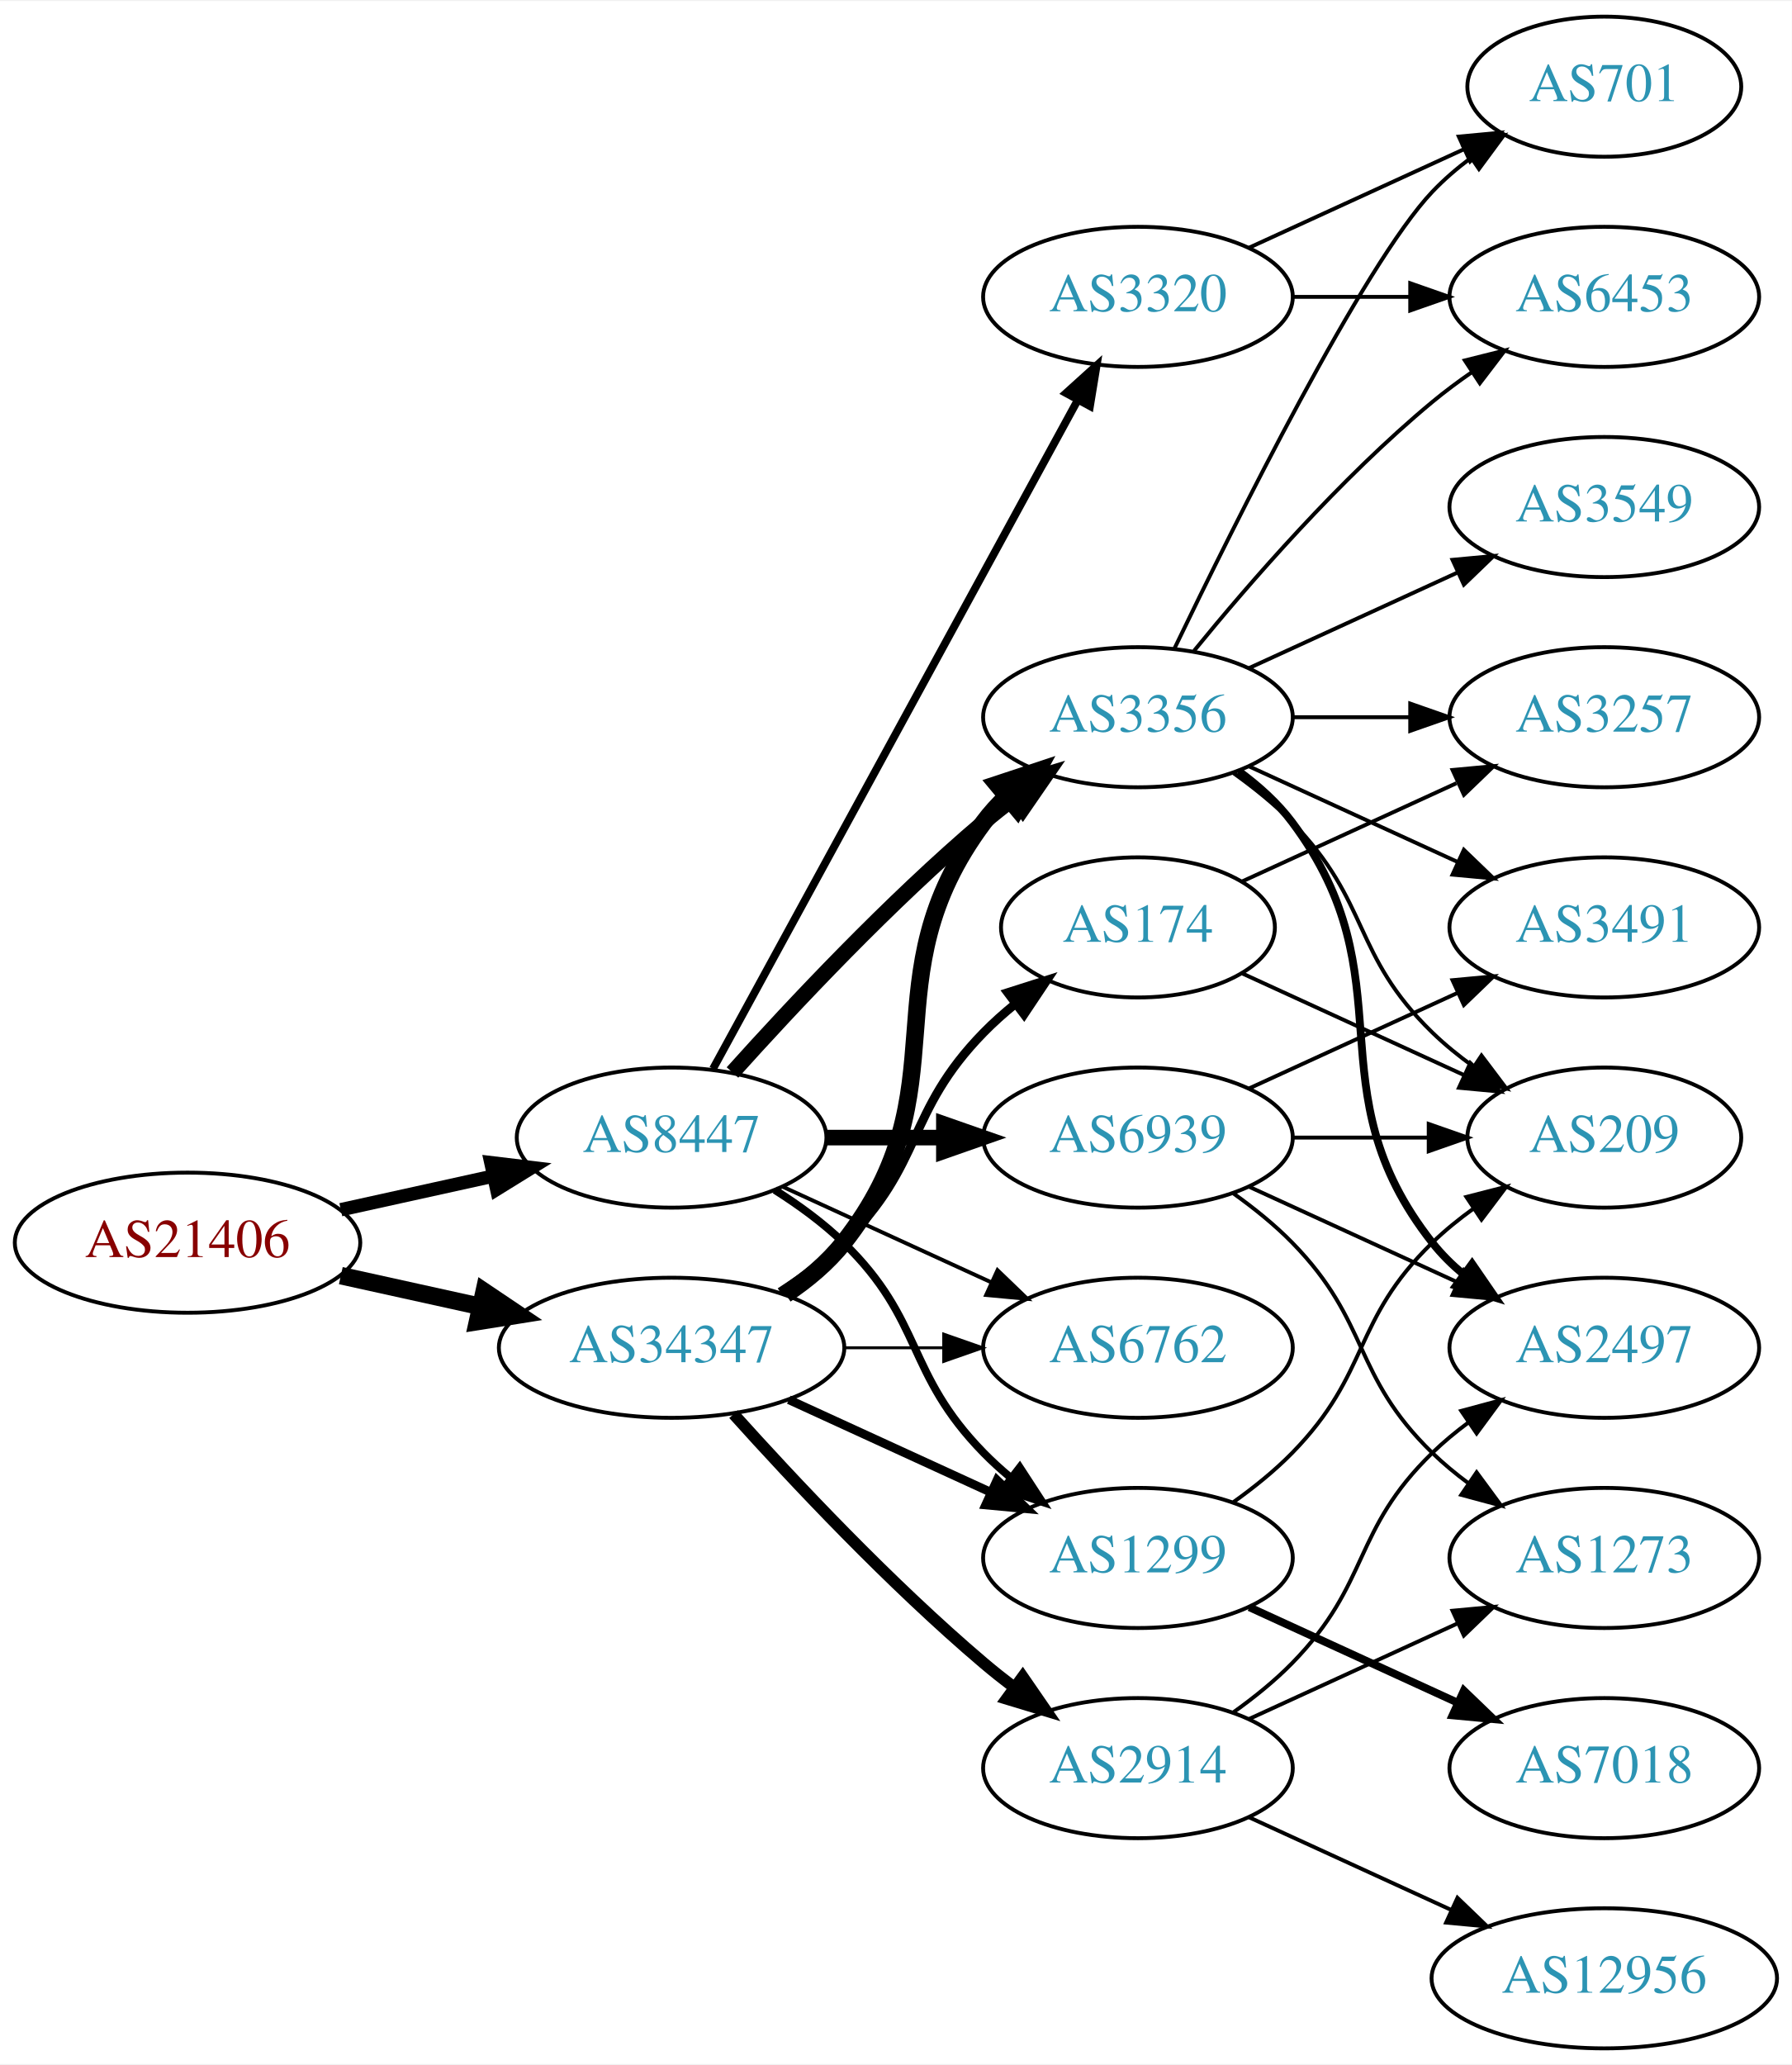
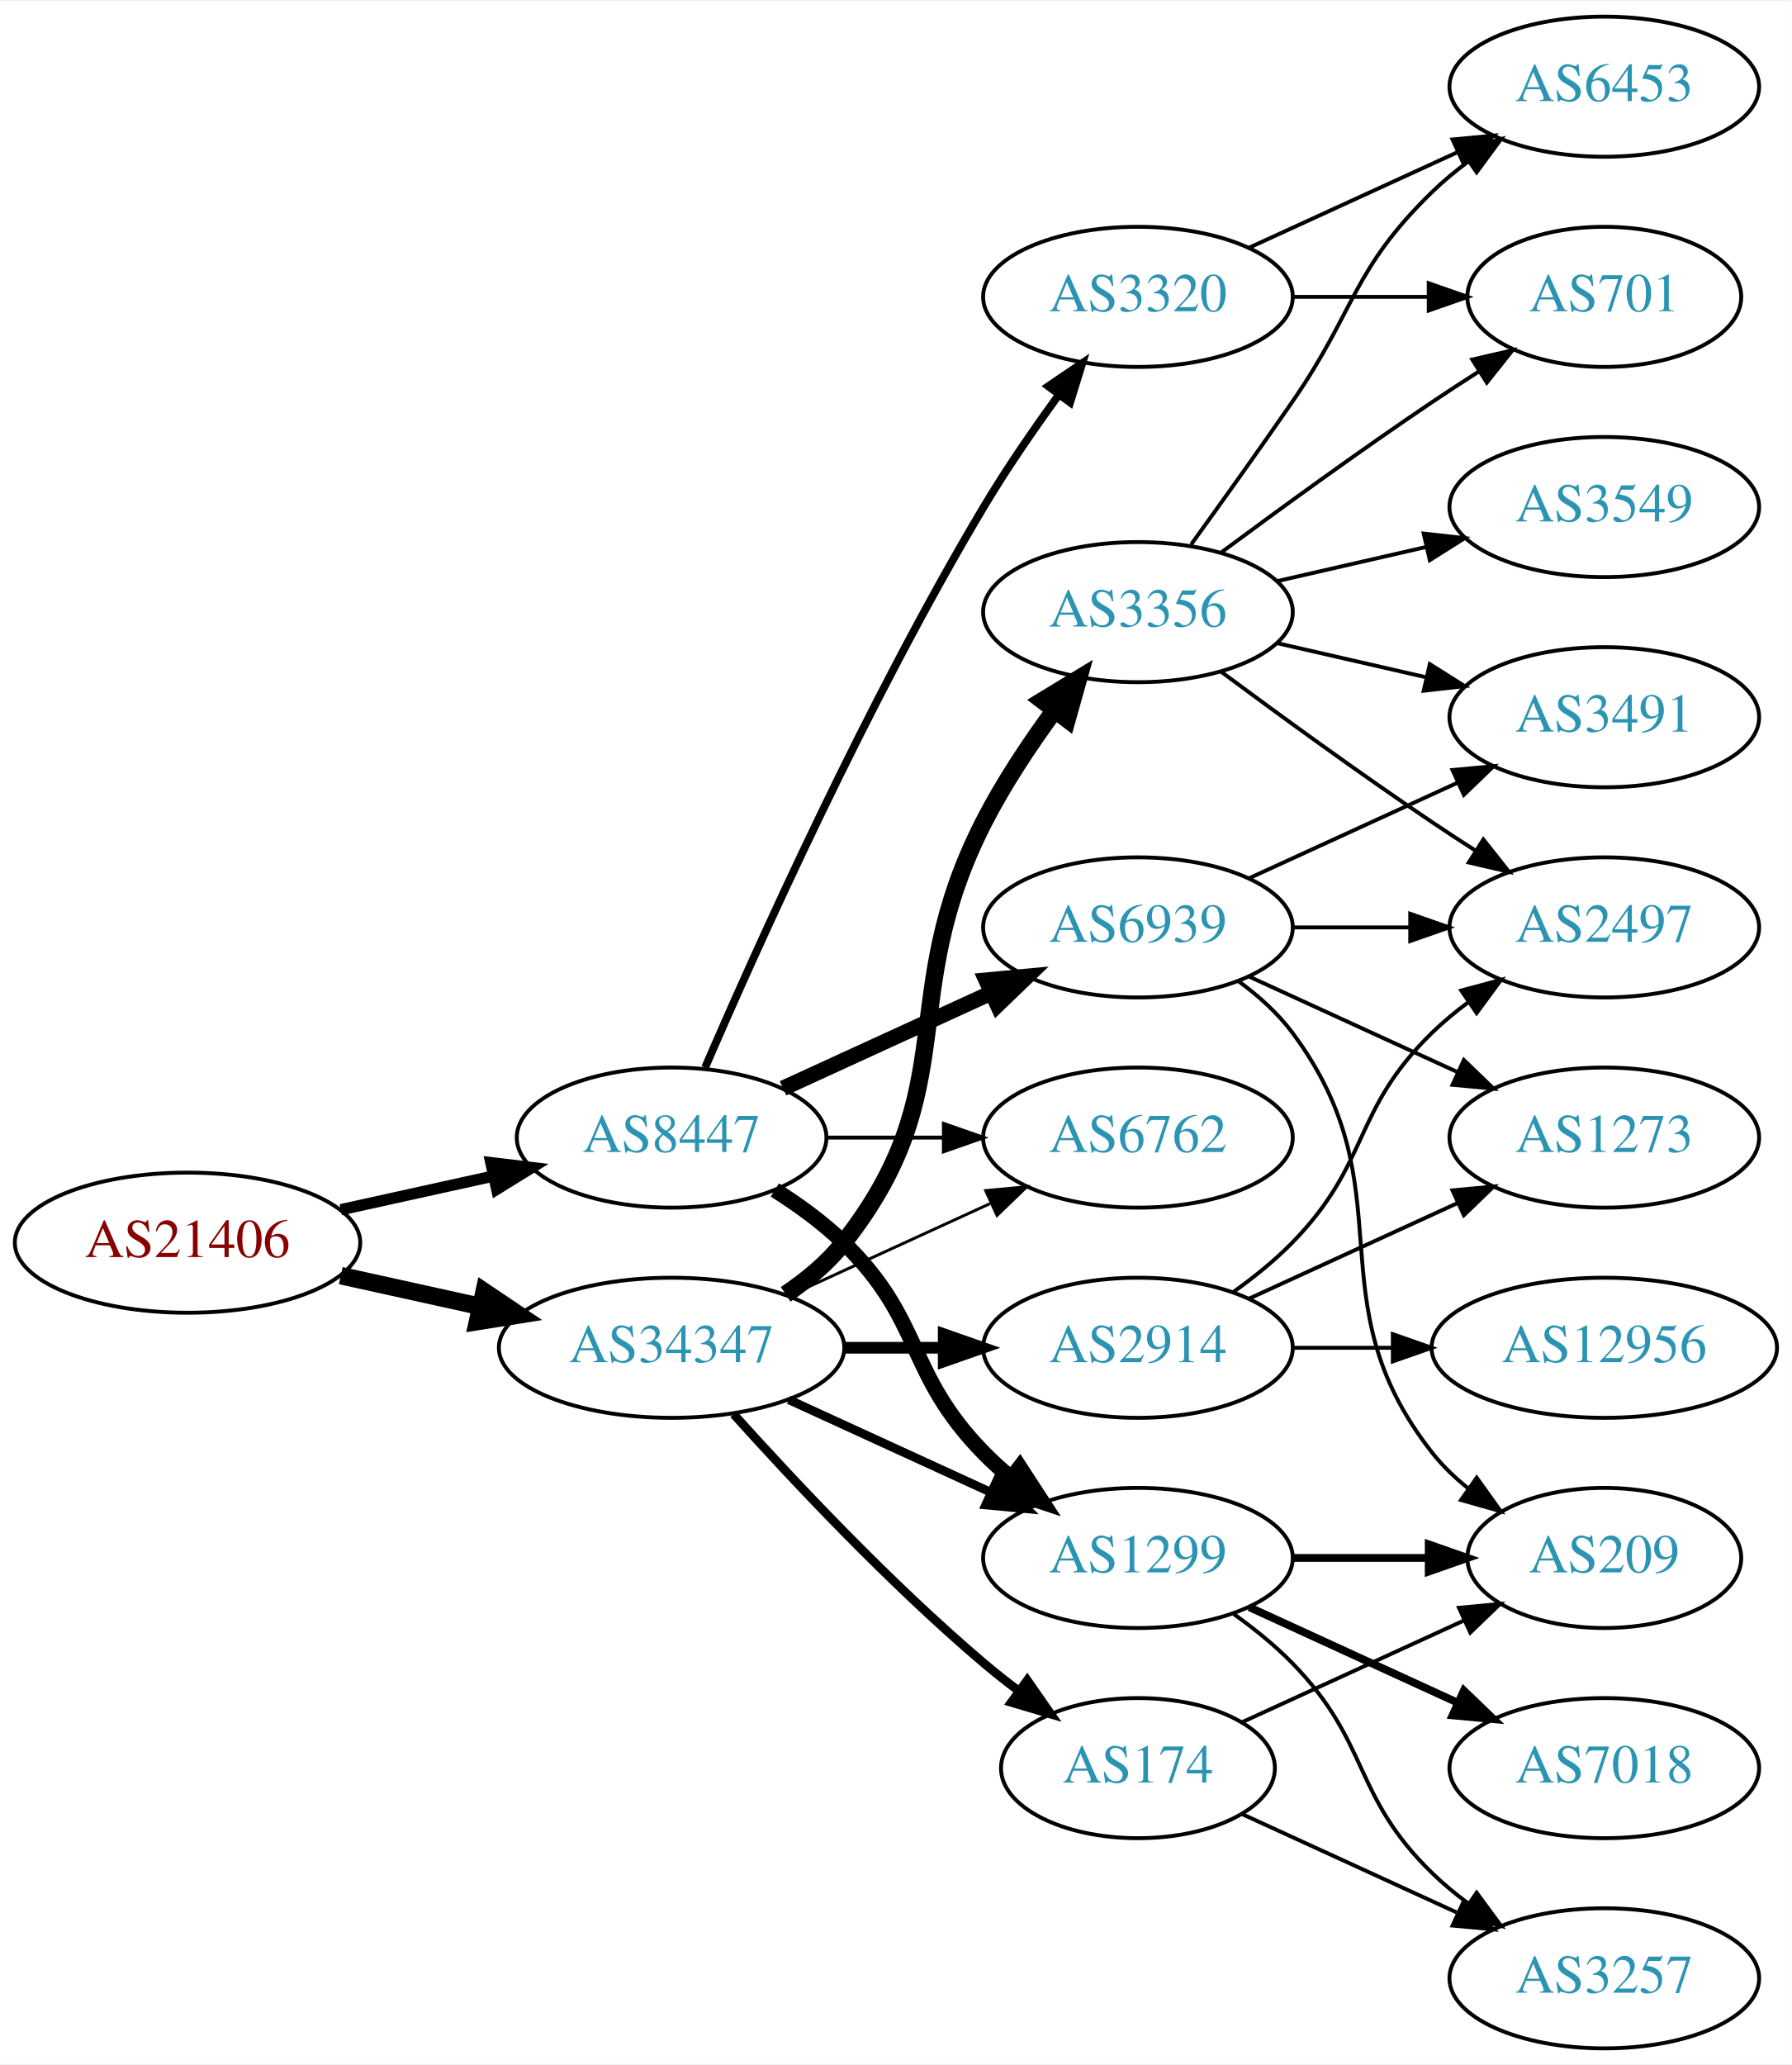
<svg xmlns="http://www.w3.org/2000/svg" xmlns:xlink="http://www.w3.org/1999/xlink" width="460pt" height="530pt" viewBox="0.00 0.00 460.47 530.00">
  <g id="graph0" class="graph" transform="scale(1 1) rotate(0) translate(4 526)">
    <polygon fill="white" stroke="none" points="-4,4 -4,-526 456.469,-526 456.469,4 -4,4" />
    <g id="node1" class="node">
      <g id="a_node1">
        <a xlink:href="/asn/21406" xlink:title="AS21406 ~ D. Swarovski KG [AT]">
          <ellipse fill="#ffffff" stroke="black" cx="44.196" cy="-207" rx="44.393" ry="18" />
          <text text-anchor="middle" x="44.196" y="-203.3" font-family="Times,serif" font-size="14.00" fill="#880000">AS21406</text>
        </a>
      </g>
    </g>
    <g id="node2" class="node">
      <g id="a_node2">
        <a xlink:href="/asn/8447" xlink:title="AS8447 ~ A1 Telekom Austria AG [AT]">
          <ellipse fill="#ffffff" stroke="black" cx="168.588" cy="-234" rx="39.794" ry="18" />
          <text text-anchor="middle" x="168.588" y="-230.3" font-family="Times,serif" font-size="14.00" fill="#2c94b3">AS8447</text>
        </a>
      </g>
    </g>
    <g id="edge1" class="edge">
-       <path fill="none" stroke="black" stroke-width="3.441" d="M83.586,-215.469C95.977,-218.202 109.824,-221.257 122.644,-224.085" />
-       <polygon fill="black" stroke="black" stroke-width="3.441" points="122.14,-227.558 132.659,-226.295 123.648,-220.722 122.14,-227.558" />
+       <path fill="none" stroke="black" stroke-width="2.912" d="M83.586,-215.469C95.977,-218.202 109.824,-221.257 122.644,-224.085" />
+       <polygon fill="black" stroke="black" stroke-width="2.912" points="122.14,-227.558 132.659,-226.295 123.648,-220.722 122.14,-227.558" />
    </g>
    <g id="node3" class="node">
      <g id="a_node3">
        <a xlink:href="/asn/34347" xlink:title="AS34347 ~ Stadtwerke Hall in Tirol GmbH [AT]">
          <ellipse fill="#ffffff" stroke="black" cx="168.588" cy="-180" rx="44.393" ry="18" />
          <text text-anchor="middle" x="168.588" y="-176.3" font-family="Times,serif" font-size="14.00" fill="#2c94b3">AS34347</text>
        </a>
      </g>
    </g>
    <g id="edge2" class="edge">
      <path fill="none" stroke="black" stroke-width="4.5" d="M83.586,-198.531C94.978,-196.018 107.6,-193.233 119.525,-190.603" />
      <polygon fill="black" stroke="black" stroke-width="4.5" points="120.418,-194.438 129.335,-188.439 118.721,-186.748 120.418,-194.438" />
    </g>
    <g id="node4" class="node">
      <g id="a_node4">
+         <a xlink:href="/asn/1299" xlink:title="AS1299 ~ Telia Carrier [EU]">
+           <ellipse fill="#ffffff" stroke="black" cx="288.431" cy="-126" rx="39.794" ry="18" />
+           <text text-anchor="middle" x="288.431" y="-122.3" font-family="Times,serif" font-size="14.00" fill="#2c94b3">AS1299</text>
+         </a>
+       </g>
+     </g>
+     <g id="edge3" class="edge">
+       <path fill="none" stroke="black" stroke-width="4" d="M195.117,-220.538C201.28,-216.638 207.582,-212.052 212.784,-207 233.478,-186.906 228.612,-173.617 248.784,-153 250.877,-150.861 253.161,-148.782 255.537,-146.79" />
+       <polygon fill="black" stroke="black" stroke-width="4" points="258.056,-149.268 263.837,-140.389 253.781,-143.725 258.056,-149.268" />
+     </g>
+     <g id="node5" class="node">
+       <g id="a_node5">
        <a xlink:href="/asn/3320" xlink:title="AS3320 ~ DTAG [DE]">
          <ellipse fill="#ffffff" stroke="black" cx="288.431" cy="-450" rx="39.794" ry="18" />
          <text text-anchor="middle" x="288.431" y="-446.3" font-family="Times,serif" font-size="14.00" fill="#2c94b3">AS3320</text>
        </a>
      </g>
    </g>
-     <g id="edge3" class="edge">
-       <path fill="none" stroke="black" stroke-width="2" d="M179.232,-251.676C199.913,-289.584 248.626,-378.873 273.005,-423.559" />
-       <polygon fill="black" stroke="black" stroke-width="2" points="269.957,-425.28 277.819,-432.383 276.102,-421.928 269.957,-425.28" />
-     </g>
-     <g id="node5" class="node">
-       <g id="a_node5">
-         <a xlink:href="/asn/3356" xlink:title="AS3356 ~ Level 3 Parent, LLC [US]">
-           <ellipse fill="#ffffff" stroke="black" cx="288.431" cy="-342" rx="39.794" ry="18" />
-           <text text-anchor="middle" x="288.431" y="-338.3" font-family="Times,serif" font-size="14.00" fill="#2c94b3">AS3356</text>
-         </a>
-       </g>
-     </g>
    <g id="edge4" class="edge">
-       <path fill="none" stroke="black" stroke-width="4" d="M184.234,-250.725C199.535,-267.765 224.632,-294.523 248.784,-315 251.281,-317.117 253.942,-319.232 256.653,-321.293" />
-       <polygon fill="black" stroke="black" stroke-width="4" points="254.69,-324.194 264.83,-327.266 258.819,-318.541 254.69,-324.194" />
+       <path fill="none" stroke="black" stroke-width="2" d="M177.21,-252.006C190.357,-282.458 218.79,-345.726 248.784,-396 254.603,-405.753 261.667,-415.997 268.156,-424.909" />
+       <polygon fill="black" stroke="black" stroke-width="2" points="265.375,-427.036 274.141,-432.986 270.999,-422.868 265.375,-427.036" />
    </g>
    <g id="node6" class="node">
      <g id="a_node6">
        <a xlink:href="/asn/6939" xlink:title="AS6939 ~ Hurricane Electric LLC [US]">
-           <ellipse fill="#ffffff" stroke="black" cx="288.431" cy="-234" rx="39.794" ry="18" />
-           <text text-anchor="middle" x="288.431" y="-230.3" font-family="Times,serif" font-size="14.00" fill="#2c94b3">AS6939</text>
+           <ellipse fill="#ffffff" stroke="black" cx="288.431" cy="-288" rx="39.794" ry="18" />
+           <text text-anchor="middle" x="288.431" y="-284.3" font-family="Times,serif" font-size="14.00" fill="#2c94b3">AS6939</text>
        </a>
      </g>
    </g>
    <g id="edge5" class="edge">
-       <path fill="none" stroke="black" stroke-width="4" d="M208.501,-234C218.054,-234 228.404,-234 238.367,-234" />
-       <polygon fill="black" stroke="black" stroke-width="4" points="238.559,-237.5 248.559,-234 238.559,-230.5 238.559,-237.5" />
+       <path fill="none" stroke="black" stroke-width="4" d="M197.217,-246.661C213.174,-253.973 233.445,-263.261 250.727,-271.181" />
+       <polygon fill="black" stroke="black" stroke-width="4" points="249.426,-274.435 259.975,-275.419 252.342,-268.071 249.426,-274.435" />
    </g>
    <g id="node7" class="node">
      <g id="a_node7">
-         <a xlink:href="/asn/1299" xlink:title="AS1299 ~ Telia Carrier [EU]">
-           <ellipse fill="#ffffff" stroke="black" cx="288.431" cy="-126" rx="39.794" ry="18" />
-           <text text-anchor="middle" x="288.431" y="-122.3" font-family="Times,serif" font-size="14.00" fill="#2c94b3">AS1299</text>
+         <a xlink:href="/asn/6762" xlink:title="AS6762 ~ TELECOM ITALIA SPARKLE S.p.A. [IT]">
+           <ellipse fill="#ffffff" stroke="black" cx="288.431" cy="-234" rx="39.794" ry="18" />
+           <text text-anchor="middle" x="288.431" y="-230.3" font-family="Times,serif" font-size="14.00" fill="#2c94b3">AS6762</text>
        </a>
      </g>
    </g>
    <g id="edge6" class="edge">
-       <path fill="none" stroke="black" stroke-width="2" d="M195.117,-220.538C201.28,-216.638 207.582,-212.052 212.784,-207 233.478,-186.906 228.612,-173.617 248.784,-153 250.877,-150.861 253.161,-148.782 255.537,-146.79" />
-       <polygon fill="black" stroke="black" stroke-width="2" points="258.056,-149.268 263.837,-140.389 253.781,-143.725 258.056,-149.268" />
-     </g>
-     <g id="node8" class="node">
-       <g id="a_node8">
-         <a xlink:href="/asn/6762" xlink:title="AS6762 ~ TELECOM ITALIA SPARKLE S.p.A. [IT]">
-           <ellipse fill="#ffffff" stroke="black" cx="288.431" cy="-180" rx="39.794" ry="18" />
-           <text text-anchor="middle" x="288.431" y="-176.3" font-family="Times,serif" font-size="14.00" fill="#2c94b3">AS6762</text>
-         </a>
-       </g>
-     </g>
-     <g id="edge7" class="edge">
-       <path fill="none" stroke="black" d="M197.217,-221.339C213.174,-214.027 233.445,-204.739 250.727,-196.819" />
-       <polygon fill="black" stroke="black" points="252.342,-199.929 259.975,-192.581 249.426,-193.565 252.342,-199.929" />
-     </g>
-     <g id="edge24" class="edge">
-       <path fill="none" stroke="black" stroke-width="4.5" d="M197.904,-193.739C203.419,-197.433 208.736,-201.858 212.784,-207 244.083,-246.754 218.513,-274.458 248.784,-315 250.529,-317.336 252.536,-319.545 254.7,-321.617" />
-       <polygon fill="black" stroke="black" stroke-width="4.5" points="252.297,-324.741 262.5,-328.118 257.339,-318.691 252.297,-324.741" />
-     </g>
-     <g id="edge26" class="edge">
+       <path fill="none" stroke="black" d="M208.501,-234C218.054,-234 228.404,-234 238.367,-234" />
+       <polygon fill="black" stroke="black" points="238.559,-237.5 248.559,-234 238.559,-230.5 238.559,-237.5" />
+     </g>
+     <g id="edge16" class="edge">
      <path fill="none" stroke="black" stroke-width="2.25" d="M198.718,-166.652C214.329,-159.498 233.727,-150.609 250.399,-142.97" />
      <polygon fill="black" stroke="black" stroke-width="2.25" points="252.218,-145.986 259.851,-138.638 249.302,-139.622 252.218,-145.986" />
    </g>
-     <g id="edge27" class="edge">
-       <path fill="none" stroke="black" stroke-width="0.75" d="M212.799,-180C221.112,-180 229.875,-180 238.357,-180" />
-       <polygon fill="black" stroke="black" stroke-width="0.75" points="238.516,-183.5 248.516,-180 238.516,-176.5 238.516,-183.5" />
+     <g id="edge20" class="edge">
+       <path fill="none" stroke="black" stroke-width="0.75" d="M198.718,-193.348C214.329,-200.502 233.727,-209.391 250.399,-217.03" />
+       <polygon fill="black" stroke="black" stroke-width="0.75" points="249.302,-220.378 259.851,-221.362 252.218,-214.014 249.302,-220.378" />
+     </g>
+     <g id="node16" class="node">
+       <g id="a_node16">
+         <a xlink:href="/asn/174" xlink:title="AS174 ~ Cogent Communications [US]">
+           <ellipse fill="#ffffff" stroke="black" cx="288.431" cy="-72" rx="35.194" ry="18" />
+           <text text-anchor="middle" x="288.431" y="-68.3" font-family="Times,serif" font-size="14.00" fill="#2c94b3">AS174</text>
+         </a>
+       </g>
+     </g>
+     <g id="edge17" class="edge">
+       <path fill="none" stroke="black" stroke-width="2.25" d="M184.521,-162.956C199.847,-145.903 224.782,-119.35 248.784,-99 251.637,-96.582 254.702,-94.167 257.813,-91.831" />
+       <polygon fill="black" stroke="black" stroke-width="2.25" points="259.986,-94.578 266.041,-85.884 255.886,-88.905 259.986,-94.578" />
+     </g>
+     <g id="node17" class="node">
+       <g id="a_node17">
+         <a xlink:href="/asn/3356" xlink:title="AS3356 ~ Level 3 Parent, LLC [US]">
+           <ellipse fill="#ffffff" stroke="black" cx="288.431" cy="-369" rx="39.794" ry="18" />
+           <text text-anchor="middle" x="288.431" y="-365.3" font-family="Times,serif" font-size="14.00" fill="#2c94b3">AS3356</text>
+         </a>
+       </g>
+     </g>
+     <g id="edge18" class="edge">
+       <path fill="none" stroke="black" stroke-width="4.5" d="M197.904,-193.739C203.419,-197.433 208.736,-201.858 212.784,-207 244.083,-246.754 225.804,-269.923 248.784,-315 253.811,-324.86 260.502,-334.919 266.903,-343.641" />
+       <polygon fill="black" stroke="black" stroke-width="4.5" points="263.955,-346.27 273.134,-351.86 270.231,-341.512 263.955,-346.27" />
    </g>
    <g id="node18" class="node">
      <g id="a_node18">
        <a xlink:href="/asn/2914" xlink:title="AS2914 ~ NTT America, Inc. [US]">
-           <ellipse fill="#ffffff" stroke="black" cx="288.431" cy="-72" rx="39.794" ry="18" />
-           <text text-anchor="middle" x="288.431" y="-68.3" font-family="Times,serif" font-size="14.00" fill="#2c94b3">AS2914</text>
-         </a>
-       </g>
-     </g>
-     <g id="edge23" class="edge">
-       <path fill="none" stroke="black" stroke-width="3" d="M184.521,-162.956C199.847,-145.903 224.782,-119.35 248.784,-99 251.281,-96.883 253.942,-94.768 256.653,-92.707" />
-       <polygon fill="black" stroke="black" stroke-width="3" points="258.819,-95.459 264.83,-86.734 254.69,-89.806 258.819,-95.459" />
-     </g>
-     <g id="node19" class="node">
-       <g id="a_node19">
-         <a xlink:href="/asn/174" xlink:title="AS174 ~ Cogent Communications [US]">
-           <ellipse fill="#ffffff" stroke="black" cx="288.431" cy="-288" rx="35.194" ry="18" />
-           <text text-anchor="middle" x="288.431" y="-284.3" font-family="Times,serif" font-size="14.00" fill="#2c94b3">AS174</text>
-         </a>
-       </g>
-     </g>
-     <g id="edge25" class="edge">
-       <path fill="none" stroke="black" stroke-width="2.25" d="M196.472,-194.329C202.196,-198.036 207.962,-202.318 212.784,-207 233.478,-227.094 228.612,-240.383 248.784,-261 251.264,-263.534 254.01,-265.983 256.863,-268.304" />
-       <polygon fill="black" stroke="black" stroke-width="2.25" points="254.954,-271.248 265.048,-274.468 259.165,-265.657 254.954,-271.248" />
+           <ellipse fill="#ffffff" stroke="black" cx="288.431" cy="-180" rx="39.794" ry="18" />
+           <text text-anchor="middle" x="288.431" y="-176.3" font-family="Times,serif" font-size="14.00" fill="#2c94b3">AS2914</text>
+         </a>
+       </g>
+     </g>
+     <g id="edge19" class="edge">
+       <path fill="none" stroke="black" stroke-width="3" d="M212.799,-180C221.112,-180 229.875,-180 238.357,-180" />
+       <polygon fill="black" stroke="black" stroke-width="3" points="238.516,-183.5 248.516,-180 238.516,-176.5 238.516,-183.5" />
+     </g>
+     <g id="node8" class="node">
+       <g id="a_node8">
+         <a xlink:href="/asn/3257" xlink:title="AS3257 ~ GTT [DE]">
+           <ellipse fill="#ffffff" stroke="black" cx="408.273" cy="-18" rx="39.794" ry="18" />
+           <text text-anchor="middle" x="408.273" y="-14.3" font-family="Times,serif" font-size="14.00" fill="#2c94b3">AS3257</text>
+         </a>
+       </g>
+     </g>
+     <g id="edge7" class="edge">
+       <path fill="none" stroke="black" d="M313.025,-111.611C318.281,-107.852 323.613,-103.563 328.077,-99 348.25,-78.383 343.384,-65.094 364.077,-45 366.922,-42.237 370.096,-39.614 373.396,-37.166" />
+       <polygon fill="black" stroke="black" points="375.462,-39.993 381.744,-31.462 371.513,-34.214 375.462,-39.993" />
    </g>
    <g id="node9" class="node">
      <g id="a_node9">
-         <a xlink:href="/asn/701" xlink:title="AS701 ~ UUNET [US]">
-           <ellipse fill="#ffffff" stroke="black" cx="408.273" cy="-504" rx="35.194" ry="18" />
-           <text text-anchor="middle" x="408.273" y="-500.3" font-family="Times,serif" font-size="14.00" fill="#2c94b3">AS701</text>
+         <a xlink:href="/asn/209" xlink:title="AS209 ~ CenturyLink Communications, LLC [US]">
+           <ellipse fill="#ffffff" stroke="black" cx="408.273" cy="-126" rx="35.194" ry="18" />
+           <text text-anchor="middle" x="408.273" y="-122.3" font-family="Times,serif" font-size="14.00" fill="#2c94b3">AS209</text>
        </a>
      </g>
    </g>
    <g id="edge8" class="edge">
-       <path fill="none" stroke="black" d="M317.06,-462.661C333.476,-470.183 354.457,-479.798 372.054,-487.861" />
-       <polygon fill="black" stroke="black" points="370.883,-491.174 381.432,-492.158 373.799,-484.811 370.883,-491.174" />
+       <path fill="none" stroke="black" stroke-width="2" d="M328.343,-126C339.43,-126 351.59,-126 362.972,-126" />
+       <polygon fill="black" stroke="black" stroke-width="2" points="363.154,-129.5 373.154,-126 363.154,-122.5 363.154,-129.5" />
    </g>
    <g id="node10" class="node">
      <g id="a_node10">
-         <a xlink:href="/asn/6453" xlink:title="AS6453 ~ TATA COMMUNICATIONS (AMERICA) INC [US]">
-           <ellipse fill="#ffffff" stroke="black" cx="408.273" cy="-450" rx="39.794" ry="18" />
-           <text text-anchor="middle" x="408.273" y="-446.3" font-family="Times,serif" font-size="14.00" fill="#2c94b3">AS6453</text>
+         <a xlink:href="/asn/7018" xlink:title="AS7018 ~ AT&amp;T Services, Inc. [US]">
+           <ellipse fill="#ffffff" stroke="black" cx="408.273" cy="-72" rx="39.794" ry="18" />
+           <text text-anchor="middle" x="408.273" y="-68.3" font-family="Times,serif" font-size="14.00" fill="#2c94b3">AS7018</text>
        </a>
      </g>
    </g>
    <g id="edge9" class="edge">
-       <path fill="none" stroke="black" d="M328.343,-450C337.897,-450 348.246,-450 358.209,-450" />
-       <polygon fill="black" stroke="black" points="358.402,-453.5 368.402,-450 358.402,-446.5 358.402,-453.5" />
-     </g>
-     <g id="edge13" class="edge">
-       <path fill="none" stroke="black" d="M297.778,-359.595C313.245,-391.732 346.39,-458.34 364.077,-477 367.02,-480.105 370.394,-483.001 373.929,-485.655" />
-       <polygon fill="black" stroke="black" points="372.115,-488.654 382.348,-491.397 376.059,-482.871 372.115,-488.654" />
-     </g>
-     <g id="edge16" class="edge">
-       <path fill="none" stroke="black" d="M302.85,-359.065C316.964,-376.375 340.379,-403.345 364.077,-423 367.294,-425.668 370.794,-428.27 374.365,-430.741" />
-       <polygon fill="black" stroke="black" points="372.442,-433.666 382.721,-436.236 376.288,-427.817 372.442,-433.666" />
+       <path fill="none" stroke="black" stroke-width="2" d="M317.06,-113.339C333.017,-106.027 353.287,-96.739 370.57,-88.819" />
+       <polygon fill="black" stroke="black" stroke-width="2" points="372.185,-91.929 379.818,-84.581 369.269,-85.565 372.185,-91.929" />
    </g>
    <g id="node11" class="node">
      <g id="a_node11">
-         <a xlink:href="/asn/209" xlink:title="AS209 ~ CenturyLink Communications, LLC [US]">
-           <ellipse fill="#ffffff" stroke="black" cx="408.273" cy="-234" rx="35.194" ry="18" />
-           <text text-anchor="middle" x="408.273" y="-230.3" font-family="Times,serif" font-size="14.00" fill="#2c94b3">AS209</text>
+         <a xlink:href="/asn/6453" xlink:title="AS6453 ~ TATA COMMUNICATIONS (AMERICA) INC [US]">
+           <ellipse fill="#ffffff" stroke="black" cx="408.273" cy="-504" rx="39.794" ry="18" />
+           <text text-anchor="middle" x="408.273" y="-500.3" font-family="Times,serif" font-size="14.00" fill="#2c94b3">AS6453</text>
        </a>
      </g>
    </g>
    <g id="edge10" class="edge">
-       <path fill="none" stroke="black" d="M313.025,-327.611C318.281,-323.852 323.613,-319.563 328.077,-315 348.25,-294.383 343.384,-281.094 364.077,-261 367.305,-257.866 370.956,-254.911 374.734,-252.188" />
-       <polygon fill="black" stroke="black" points="376.713,-255.075 383.094,-246.617 372.832,-249.25 376.713,-255.075" />
+       <path fill="none" stroke="black" d="M317.06,-462.661C333.017,-469.973 353.287,-479.261 370.57,-487.181" />
+       <polygon fill="black" stroke="black" points="369.269,-490.435 379.818,-491.419 372.185,-484.071 369.269,-490.435" />
    </g>
    <g id="node12" class="node">
      <g id="a_node12">
-         <a xlink:href="/asn/2497" xlink:title="AS2497 ~ Internet Initiative Japan Inc. [JP]">
-           <ellipse fill="#ffffff" stroke="black" cx="408.273" cy="-180" rx="39.794" ry="18" />
-           <text text-anchor="middle" x="408.273" y="-176.3" font-family="Times,serif" font-size="14.00" fill="#2c94b3">AS2497</text>
+         <a xlink:href="/asn/701" xlink:title="AS701 ~ UUNET [US]">
+           <ellipse fill="#ffffff" stroke="black" cx="408.273" cy="-450" rx="35.194" ry="18" />
+           <text text-anchor="middle" x="408.273" y="-446.3" font-family="Times,serif" font-size="14.00" fill="#2c94b3">AS701</text>
        </a>
      </g>
    </g>
    <g id="edge11" class="edge">
-       <path fill="none" stroke="black" stroke-width="2" d="M314.362,-328.118C319.438,-324.389 324.356,-319.984 328.077,-315 358.349,-274.458 332.779,-246.754 364.077,-207 366.402,-204.047 369.146,-201.33 372.105,-198.853" />
-       <polygon fill="black" stroke="black" stroke-width="2" points="374.298,-201.585 380.302,-192.855 370.165,-195.936 374.298,-201.585" />
+       <path fill="none" stroke="black" d="M328.343,-450C339.43,-450 351.59,-450 362.972,-450" />
+       <polygon fill="black" stroke="black" points="363.154,-453.5 373.154,-450 363.154,-446.5 363.154,-453.5" />
+     </g>
+     <g id="edge15" class="edge">
+       <path fill="none" stroke="black" d="M314.362,-274.118C319.438,-270.389 324.356,-265.984 328.077,-261 358.349,-220.458 332.779,-192.754 364.077,-153 366.724,-149.639 369.912,-146.583 373.344,-143.839" />
+       <polygon fill="black" stroke="black" points="375.482,-146.614 381.651,-138 371.457,-140.887 375.482,-146.614" />
    </g>
    <g id="node13" class="node">
      <g id="a_node13">
-         <a xlink:href="/asn/3257" xlink:title="AS3257 ~ GTT [DE]">
+         <a xlink:href="/asn/3491" xlink:title="AS3491 ~ PCCW Global, Inc. [US]">
          <ellipse fill="#ffffff" stroke="black" cx="408.273" cy="-342" rx="39.794" ry="18" />
-           <text text-anchor="middle" x="408.273" y="-338.3" font-family="Times,serif" font-size="14.00" fill="#2c94b3">AS3257</text>
+           <text text-anchor="middle" x="408.273" y="-338.3" font-family="Times,serif" font-size="14.00" fill="#2c94b3">AS3491</text>
        </a>
      </g>
    </g>
    <g id="edge12" class="edge">
-       <path fill="none" stroke="black" d="M328.343,-342C337.897,-342 348.246,-342 358.209,-342" />
-       <polygon fill="black" stroke="black" points="358.402,-345.5 368.402,-342 358.402,-338.5 358.402,-345.5" />
+       <path fill="none" stroke="black" d="M317.06,-300.661C333.017,-307.973 353.287,-317.261 370.57,-325.181" />
+       <polygon fill="black" stroke="black" points="369.269,-328.435 379.818,-329.419 372.185,-322.071 369.269,-328.435" />
    </g>
    <g id="node14" class="node">
      <g id="a_node14">
+         <a xlink:href="/asn/2497" xlink:title="AS2497 ~ Internet Initiative Japan Inc. [JP]">
+           <ellipse fill="#ffffff" stroke="black" cx="408.273" cy="-288" rx="39.794" ry="18" />
+           <text text-anchor="middle" x="408.273" y="-284.3" font-family="Times,serif" font-size="14.00" fill="#2c94b3">AS2497</text>
+         </a>
+       </g>
+     </g>
+     <g id="edge13" class="edge">
+       <path fill="none" stroke="black" d="M328.343,-288C337.897,-288 348.246,-288 358.209,-288" />
+       <polygon fill="black" stroke="black" points="358.402,-291.5 368.402,-288 358.402,-284.5 358.402,-291.5" />
+     </g>
+     <g id="node15" class="node">
+       <g id="a_node15">
+         <a xlink:href="/asn/1273" xlink:title="AS1273 ~ Vodafone Group PLC [EU]">
+           <ellipse fill="#ffffff" stroke="black" cx="408.273" cy="-234" rx="39.794" ry="18" />
+           <text text-anchor="middle" x="408.273" y="-230.3" font-family="Times,serif" font-size="14.00" fill="#2c94b3">AS1273</text>
+         </a>
+       </g>
+     </g>
+     <g id="edge14" class="edge">
+       <path fill="none" stroke="black" d="M317.06,-275.339C333.017,-268.027 353.287,-258.739 370.57,-250.819" />
+       <polygon fill="black" stroke="black" points="372.185,-253.929 379.818,-246.581 369.269,-247.565 372.185,-253.929" />
+     </g>
+     <g id="edge22" class="edge">
+       <path fill="none" stroke="black" d="M315.292,-60.15C331.413,-52.762 352.415,-43.138 370.28,-34.952" />
+       <polygon fill="black" stroke="black" points="372.199,-37.923 379.832,-30.575 369.282,-31.559 372.199,-37.923" />
+     </g>
+     <g id="edge21" class="edge">
+       <path fill="none" stroke="black" d="M315.292,-83.85C332.023,-91.517 354.013,-101.594 372.297,-109.972" />
+       <polygon fill="black" stroke="black" points="370.924,-113.193 381.473,-114.177 373.84,-106.829 370.924,-113.193" />
+     </g>
+     <g id="edge28" class="edge">
+       <path fill="none" stroke="black" d="M302.11,-386.406C309.725,-396.937 319.558,-410.67 328.077,-423 344.473,-446.731 343.384,-456.906 364.077,-477 366.922,-479.763 370.096,-482.386 373.396,-484.834" />
+       <polygon fill="black" stroke="black" points="371.513,-487.786 381.744,-490.538 375.462,-482.006 371.513,-487.786" />
+     </g>
+     <g id="edge26" class="edge">
+       <path fill="none" stroke="black" d="M309.761,-384.277C324.623,-395.304 345.368,-410.407 364.077,-423 367.895,-425.569 371.945,-428.21 375.975,-430.786" />
+       <polygon fill="black" stroke="black" points="374.344,-433.895 384.669,-436.271 378.079,-427.975 374.344,-433.895" />
+     </g>
+     <g id="edge29" class="edge">
+       <path fill="none" stroke="black" d="M324.15,-361.045C336.15,-358.296 349.771,-355.175 362.463,-352.267" />
+       <polygon fill="black" stroke="black" points="363.429,-355.636 372.395,-349.991 361.866,-348.813 363.429,-355.636" />
+     </g>
+     <g id="edge30" class="edge">
+       <path fill="none" stroke="black" d="M309.761,-353.723C324.623,-342.696 345.368,-327.593 364.077,-315 367.626,-312.611 371.377,-310.161 375.125,-307.758" />
+       <polygon fill="black" stroke="black" points="377.193,-310.591 383.774,-302.288 373.451,-304.675 377.193,-310.591" />
+     </g>
+     <g id="node20" class="node">
+       <g id="a_node20">
        <a xlink:href="/asn/3549" xlink:title="AS3549 ~ Level 3 Parent, LLC [US]">
          <ellipse fill="#ffffff" stroke="black" cx="408.273" cy="-396" rx="39.794" ry="18" />
          <text text-anchor="middle" x="408.273" y="-392.3" font-family="Times,serif" font-size="14.00" fill="#2c94b3">AS3549</text>
        </a>
      </g>
    </g>
-     <g id="edge14" class="edge">
-       <path fill="none" stroke="black" d="M317.06,-354.661C333.017,-361.973 353.287,-371.261 370.57,-379.181" />
-       <polygon fill="black" stroke="black" points="369.269,-382.435 379.818,-383.419 372.185,-376.071 369.269,-382.435" />
-     </g>
-     <g id="node15" class="node">
-       <g id="a_node15">
-         <a xlink:href="/asn/3491" xlink:title="AS3491 ~ PCCW Global, Inc. [US]">
-           <ellipse fill="#ffffff" stroke="black" cx="408.273" cy="-288" rx="39.794" ry="18" />
-           <text text-anchor="middle" x="408.273" y="-284.3" font-family="Times,serif" font-size="14.00" fill="#2c94b3">AS3491</text>
-         </a>
-       </g>
-     </g>
-     <g id="edge15" class="edge">
-       <path fill="none" stroke="black" d="M317.06,-329.339C333.017,-322.027 353.287,-312.739 370.57,-304.819" />
-       <polygon fill="black" stroke="black" points="372.185,-307.929 379.818,-300.581 369.269,-301.565 372.185,-307.929" />
-     </g>
-     <g id="edge18" class="edge">
-       <path fill="none" stroke="black" d="M328.343,-234C339.43,-234 351.59,-234 362.972,-234" />
-       <polygon fill="black" stroke="black" points="363.154,-237.5 373.154,-234 363.154,-230.5 363.154,-237.5" />
-     </g>
-     <g id="edge17" class="edge">
-       <path fill="none" stroke="black" d="M317.06,-221.339C333.017,-214.027 353.287,-204.739 370.57,-196.819" />
-       <polygon fill="black" stroke="black" points="372.185,-199.929 379.818,-192.581 369.269,-193.565 372.185,-199.929" />
-     </g>
-     <g id="edge20" class="edge">
-       <path fill="none" stroke="black" d="M317.06,-246.661C333.017,-253.973 353.287,-263.261 370.57,-271.181" />
-       <polygon fill="black" stroke="black" points="369.269,-274.435 379.818,-275.419 372.185,-268.071 369.269,-274.435" />
-     </g>
-     <g id="node16" class="node">
-       <g id="a_node16">
-         <a xlink:href="/asn/1273" xlink:title="AS1273 ~ Vodafone Group PLC [EU]">
-           <ellipse fill="#ffffff" stroke="black" cx="408.273" cy="-126" rx="39.794" ry="18" />
-           <text text-anchor="middle" x="408.273" y="-122.3" font-family="Times,serif" font-size="14.00" fill="#2c94b3">AS1273</text>
-         </a>
-       </g>
-     </g>
-     <g id="edge19" class="edge">
-       <path fill="none" stroke="black" d="M313.025,-219.611C318.281,-215.852 323.613,-211.563 328.077,-207 348.25,-186.383 343.384,-173.094 364.077,-153 366.922,-150.237 370.096,-147.614 373.396,-145.166" />
-       <polygon fill="black" stroke="black" points="375.462,-147.994 381.744,-139.462 371.513,-142.214 375.462,-147.994" />
-     </g>
-     <g id="edge22" class="edge">
-       <path fill="none" stroke="black" d="M313.025,-140.389C318.281,-144.148 323.613,-148.437 328.077,-153 348.25,-173.617 343.384,-186.906 364.077,-207 367.305,-210.134 370.956,-213.089 374.734,-215.812" />
-       <polygon fill="black" stroke="black" points="372.832,-218.75 383.094,-221.383 376.713,-212.925 372.832,-218.75" />
-     </g>
-     <g id="node17" class="node">
-       <g id="a_node17">
-         <a xlink:href="/asn/7018" xlink:title="AS7018 ~ AT&amp;T Services, Inc. [US]">
-           <ellipse fill="#ffffff" stroke="black" cx="408.273" cy="-72" rx="39.794" ry="18" />
-           <text text-anchor="middle" x="408.273" y="-68.3" font-family="Times,serif" font-size="14.00" fill="#2c94b3">AS7018</text>
-         </a>
-       </g>
-     </g>
-     <g id="edge21" class="edge">
-       <path fill="none" stroke="black" stroke-width="2" d="M317.06,-113.339C333.017,-106.027 353.287,-96.739 370.57,-88.819" />
-       <polygon fill="black" stroke="black" stroke-width="2" points="372.185,-91.929 379.818,-84.581 369.269,-85.565 372.185,-91.929" />
-     </g>
-     <g id="edge30" class="edge">
-       <path fill="none" stroke="black" d="M313.025,-86.389C318.281,-90.148 323.613,-94.437 328.077,-99 348.25,-119.617 343.384,-132.906 364.077,-153 366.922,-155.763 370.096,-158.386 373.396,-160.834" />
-       <polygon fill="black" stroke="black" points="371.513,-163.786 381.744,-166.538 375.462,-158.006 371.513,-163.786" />
-     </g>
-     <g id="edge31" class="edge">
-       <path fill="none" stroke="black" d="M317.06,-84.661C333.017,-91.973 353.287,-101.261 370.57,-109.181" />
-       <polygon fill="black" stroke="black" points="369.269,-112.435 379.818,-113.419 372.185,-106.071 369.269,-112.435" />
-     </g>
-     <g id="node20" class="node">
-       <g id="a_node20">
+     <g id="edge27" class="edge">
+       <path fill="none" stroke="black" d="M324.15,-376.955C336.15,-379.704 349.771,-382.825 362.463,-385.733" />
+       <polygon fill="black" stroke="black" points="361.866,-389.187 372.395,-388.009 363.429,-382.364 361.866,-389.187" />
+     </g>
+     <g id="edge23" class="edge">
+       <path fill="none" stroke="black" d="M313.025,-194.389C318.281,-198.148 323.613,-202.437 328.077,-207 348.25,-227.617 343.384,-240.906 364.077,-261 366.922,-263.763 370.096,-266.386 373.396,-268.834" />
+       <polygon fill="black" stroke="black" points="371.513,-271.786 381.744,-274.538 375.462,-266.006 371.513,-271.786" />
+     </g>
+     <g id="edge24" class="edge">
+       <path fill="none" stroke="black" d="M317.06,-192.661C333.017,-199.973 353.287,-209.261 370.57,-217.181" />
+       <polygon fill="black" stroke="black" points="369.269,-220.435 379.818,-221.419 372.185,-214.071 369.269,-220.435" />
+     </g>
+     <g id="node19" class="node">
+       <g id="a_node19">
        <a xlink:href="/asn/12956" xlink:title="AS12956 ~ TELXIUS [ES]">
-           <ellipse fill="#ffffff" stroke="black" cx="408.273" cy="-18" rx="44.393" ry="18" />
-           <text text-anchor="middle" x="408.273" y="-14.3" font-family="Times,serif" font-size="14.00" fill="#2c94b3">AS12956</text>
-         </a>
-       </g>
-     </g>
-     <g id="edge32" class="edge">
-       <path fill="none" stroke="black" d="M317.06,-59.339C332.557,-52.238 352.124,-43.272 369.071,-35.506" />
-       <polygon fill="black" stroke="black" points="370.54,-38.682 378.173,-31.335 367.624,-32.319 370.54,-38.682" />
-     </g>
-     <g id="edge28" class="edge">
-       <path fill="none" stroke="black" d="M315.292,-276.149C332.023,-268.482 354.013,-258.406 372.297,-250.028" />
-       <polygon fill="black" stroke="black" points="373.84,-253.171 381.473,-245.823 370.924,-246.807 373.84,-253.171" />
-     </g>
-     <g id="edge29" class="edge">
-       <path fill="none" stroke="black" d="M315.292,-299.851C331.413,-307.238 352.415,-316.862 370.28,-325.048" />
-       <polygon fill="black" stroke="black" points="369.282,-328.441 379.832,-329.425 372.199,-322.077 369.282,-328.441" />
+           <ellipse fill="#ffffff" stroke="black" cx="408.273" cy="-180" rx="44.393" ry="18" />
+           <text text-anchor="middle" x="408.273" y="-176.3" font-family="Times,serif" font-size="14.00" fill="#2c94b3">AS12956</text>
+         </a>
+       </g>
+     </g>
+     <g id="edge25" class="edge">
+       <path fill="none" stroke="black" d="M328.343,-180C336.446,-180 345.121,-180 353.648,-180" />
+       <polygon fill="black" stroke="black" points="353.925,-183.5 363.925,-180 353.925,-176.5 353.925,-183.5" />
    </g>
  </g>
</svg>
